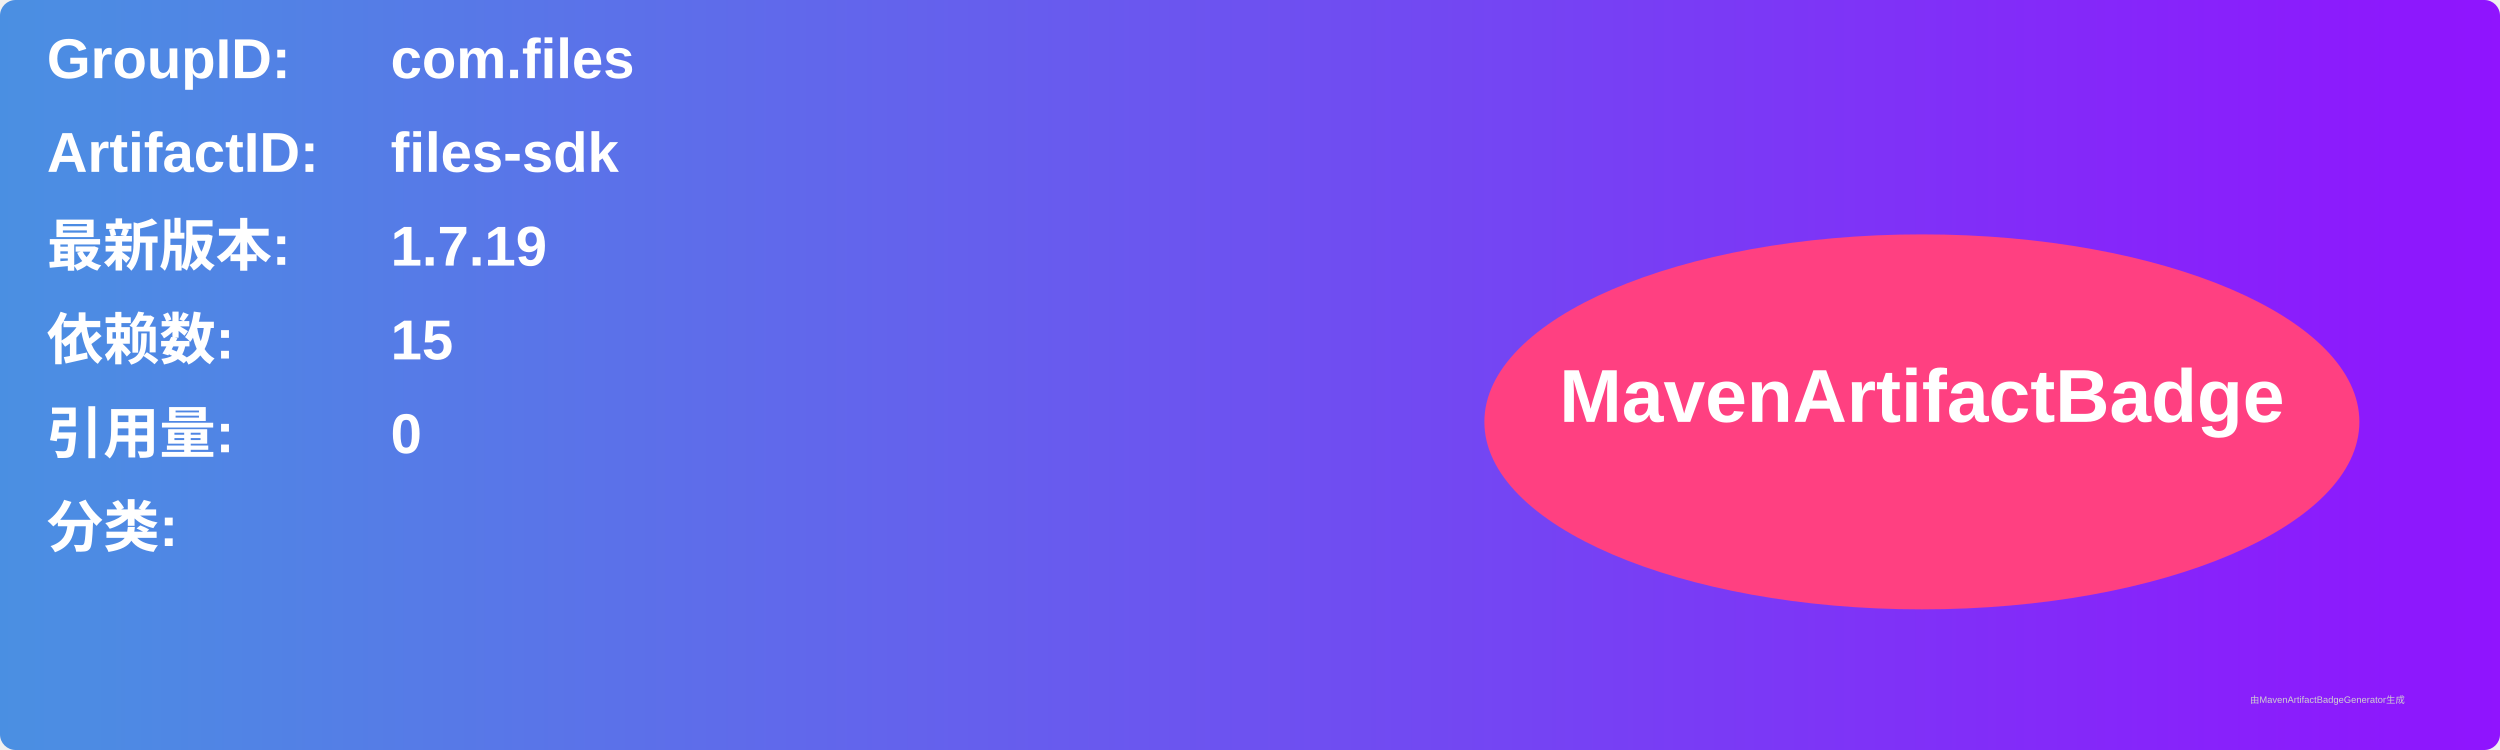
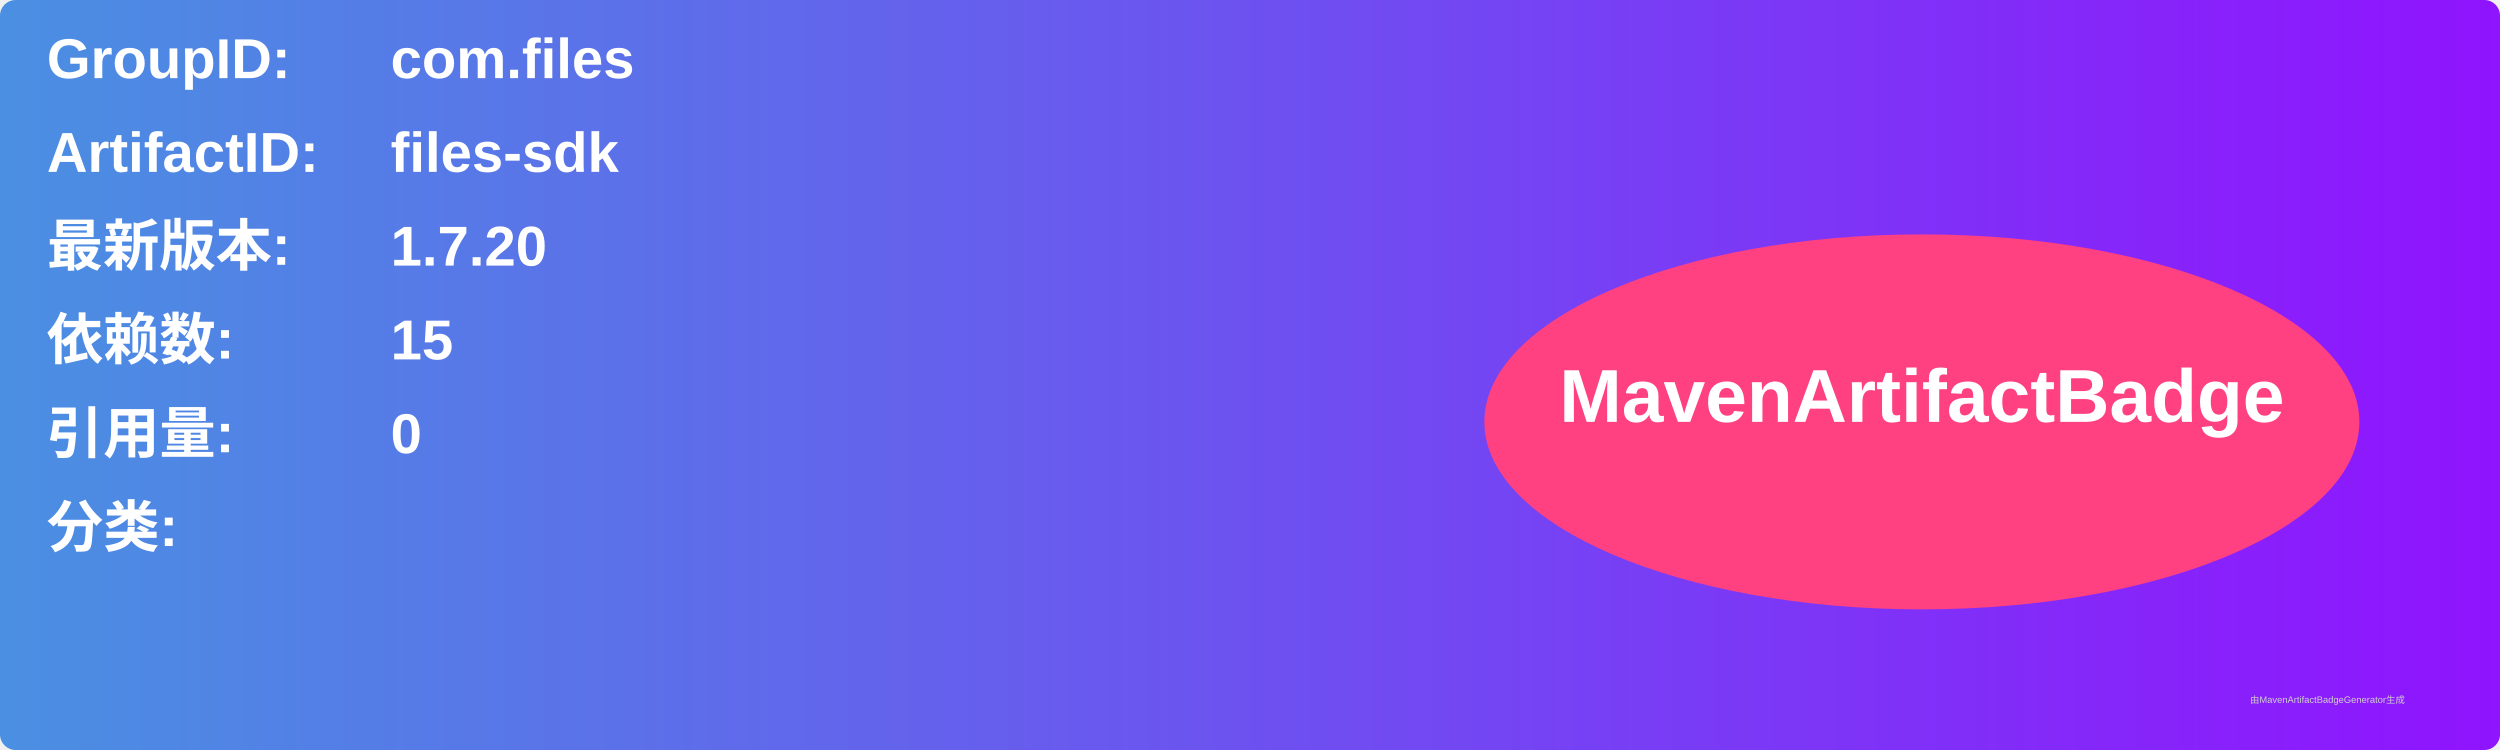
<svg xmlns="http://www.w3.org/2000/svg" width="800" height="240" viewBox="0 0 800 240">
  <linearGradient id="grad" x1="0%" y1="0%" x2="100%" y2="0%">
    <stop offset="0%" stop-color="#4a90e2" />
    <stop offset="100%" stop-color="#9013fe" />
  </linearGradient>
  <rect width="100%" height="100%" rx="5" ry="5" fill="url(#grad)" />
  <g transform="translate(15, 15)">
    <text x="0" y="10" font-family="Arial" font-size="18" fill="white" font-weight="bold" width="260">GroupID:</text>
    <text x="110" y="10" font-family="Arial" font-size="18" fill="white" font-weight="bold" width="460">com.files</text>
    <text x="0" y="40" font-family="Arial" font-size="18" fill="white" font-weight="bold" width="260">ArtifactID:</text>
    <text x="110" y="40" font-family="Arial" font-size="18" fill="white" font-weight="bold" width="460">files-sdk</text>
    <text x="0" y="70" font-family="Arial" font-size="18" fill="white" font-weight="bold">最新版本:</text>
    <text x="110" y="70" font-family="Arial" font-size="18" fill="white" font-weight="bold">
-       <tspan font-weight="bold">1.7.19</tspan>
+       <tspan font-weight="bold">1.7.20</tspan>
    </text>
    <text x="0" y="100" font-family="Arial" font-size="18" fill="white" font-weight="bold">依赖数: </text>
    <text x="110" y="100" font-family="Arial" font-size="18" fill="white">
      <tspan font-weight="bold">15</tspan>
    </text>
    <text x="0" y="130" font-family="Arial" font-size="18" fill="white" font-weight="bold">引用量: </text>
    <text x="110" y="130" font-family="Arial" font-size="18" fill="white">
      <tspan font-weight="bold">0</tspan>
    </text>
    <text x="0" y="160" font-family="Arial" font-size="18" fill="white" font-weight="bold">分类:</text>
    <text x="10" y="190" font-family="Arial" font-size="10" fill="white">
      <tspan font-weight="bold" />
    </text>
    <ellipse cx="600" cy="120" rx="140" ry="60" fill="#ff4081" />
    <text x="600" y="120" text-anchor="middle" font-family="Arial" font-size="24" fill="white" font-weight="bold">MavenArtifactBadge</text>
  </g>
  <text x="720" y="225" font-family="Arial" font-size="3" fill="#d0d0d0">由MavenArtifactBadgeGenerator生成</text>
</svg>
